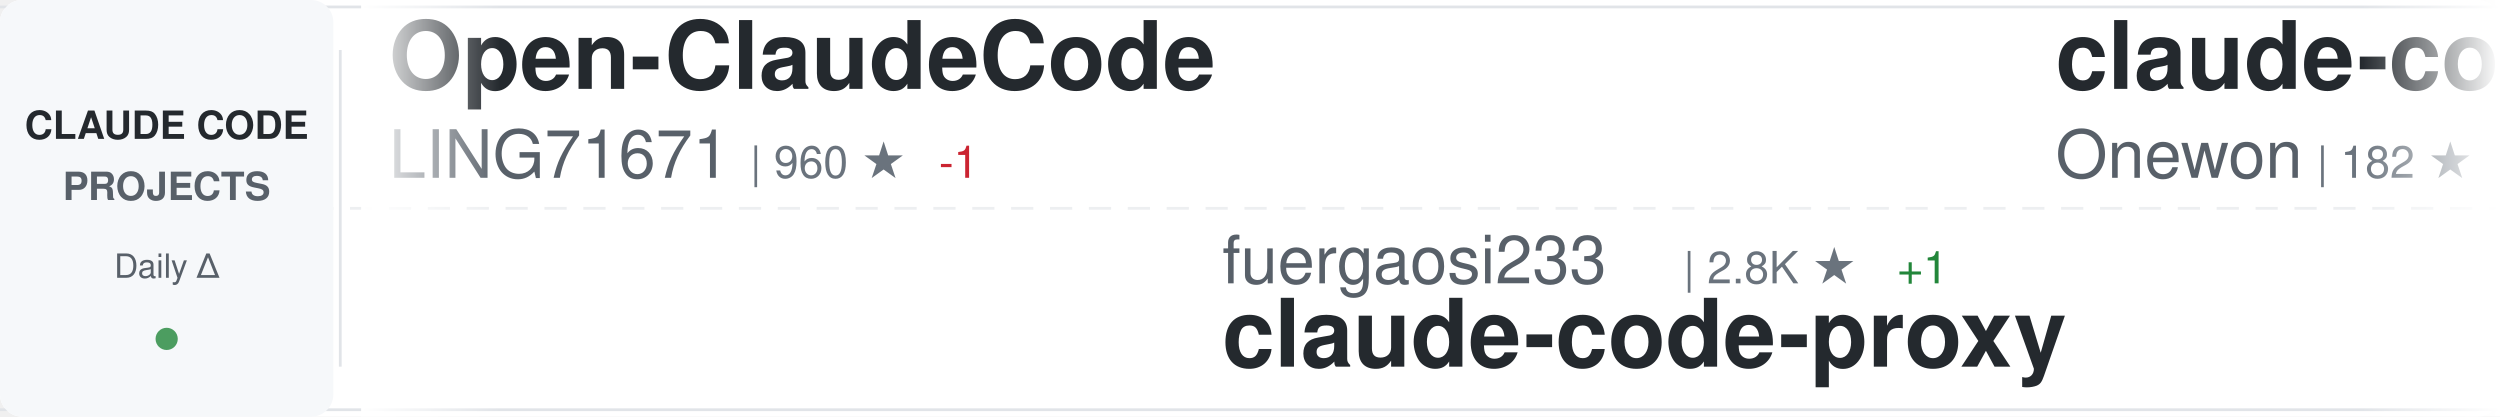
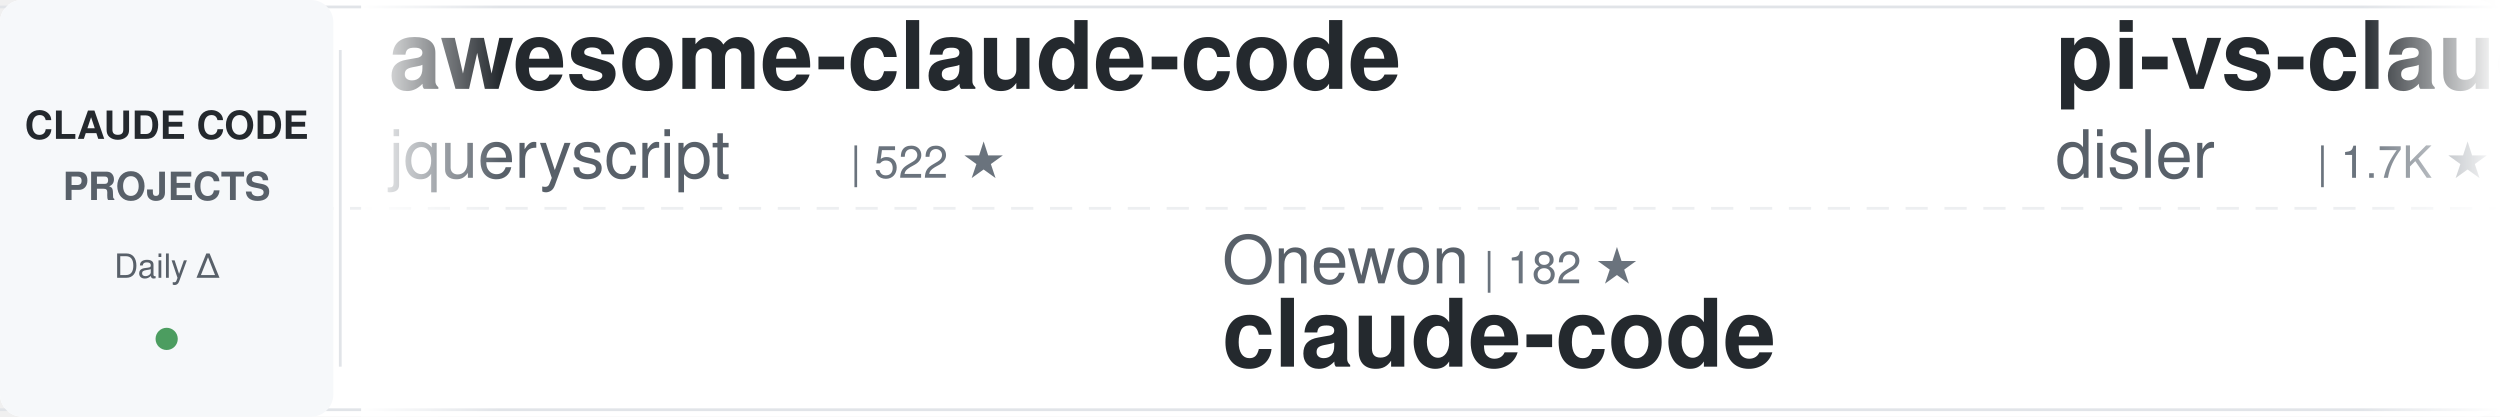
<svg xmlns="http://www.w3.org/2000/svg" width="900" height="150">
  <defs>
    <linearGradient id="awesomeLeftFade" x1="0%" y1="0%" x2="100%" y2="0%">
      <stop offset="0%" style="stop-color:#ffffff;stop-opacity:1" />
      <stop offset="100%" style="stop-color:#ffffff;stop-opacity:0" />
    </linearGradient>
    <linearGradient id="awesomeRightFade" x1="0%" y1="0%" x2="100%" y2="0%">
      <stop offset="0%" style="stop-color:#ffffff;stop-opacity:0" />
      <stop offset="100%" style="stop-color:#ffffff;stop-opacity:1" />
    </linearGradient>
  </defs>
  <rect width="900" height="150" fill="#ffffff" rx="8" />
  <rect x="0" y="2" width="900" height="1" fill="#e1e4e8" />
  <rect x="0" y="147" width="900" height="1" fill="#e1e4e8" />
  <line x1="0" y1="75" x2="900" y2="75" stroke="#e1e4e8" stroke-width="1" stroke-dasharray="8 6" opacity="0.6" />
  <rect x="0" y="0" width="120" height="150" fill="#f6f8fa" rx="8" />
  <text x="60" y="50" font-family="-apple-system, BlinkMacSystemFont, 'Segoe UI', Helvetica, Arial, sans-serif" font-size="14" font-weight="600" fill="#24292e" text-anchor="middle">CLAUDE CODE</text>
  <text x="60" y="72" font-family="-apple-system, BlinkMacSystemFont, 'Segoe UI', Helvetica, Arial, sans-serif" font-size="14" font-weight="600" fill="#586069" text-anchor="middle">PROJECTS</text>
  <text x="60" y="100" font-family="-apple-system, BlinkMacSystemFont, 'Segoe UI', Helvetica, Arial, sans-serif" font-size="12" font-weight="500" fill="#586069" text-anchor="middle">Daily Δ</text>
  <circle cx="60" cy="122" r="4" fill="#22863a" opacity="0.8" />
  <rect x="122" y="18" width="1" height="114" fill="#e1e4e8" />
  <clipPath id="awesomeTickerClip">
    <rect x="130" y="0" width="770" height="150" />
  </clipPath>
  <g clip-path="url(#awesomeTickerClip)">
    <g id="awesomeTickerItems">
      <animateTransform attributeName="transform" attributeType="XML" type="translate" from="0 0" to="-3000 0" dur="54s" repeatCount="indefinite" />
      <g transform="translate(0, 0)">
-         <text x="140" y="32" font-family="-apple-system, BlinkMacSystemFont, 'Segoe UI', Helvetica, Arial, sans-serif" font-size="34" font-weight="600" fill="#24292e">Open-ClaudeCode</text>
-         <text x="140" y="64" font-family="-apple-system, BlinkMacSystemFont, 'Segoe UI', Helvetica, Arial, sans-serif" font-size="24" font-weight="400" fill="#586069">LING71671</text>
-         <text x="270" y="64" font-family="-apple-system, BlinkMacSystemFont, 'Segoe UI', Helvetica, Arial, sans-serif" font-size="16" font-weight="500" fill="#6a737d">| 960 ★</text>
-         <text x="338" y="64" font-family="-apple-system, BlinkMacSystemFont, 'Segoe UI', Helvetica, Arial, sans-serif" font-size="16" font-weight="500" fill="#cb2431"> -1</text>
+         <text x="140" y="32" font-family="-apple-system, BlinkMacSystemFont, 'Segoe UI', Helvetica, Arial, sans-serif" font-size="34" font-weight="600" fill="#24292e">awesome-claude-code</text>
+         <text x="140" y="64" font-family="-apple-system, BlinkMacSystemFont, 'Segoe UI', Helvetica, Arial, sans-serif" font-size="24" font-weight="400" fill="#586069">jqueryscript</text>
+         <text x="306" y="64" font-family="-apple-system, BlinkMacSystemFont, 'Segoe UI', Helvetica, Arial, sans-serif" font-size="16" font-weight="500" fill="#6a737d">| 522 ★</text>
      </g>
      <g transform="translate(300, 0)">
-         <text x="140" y="102" font-family="-apple-system, BlinkMacSystemFont, 'Segoe UI', Helvetica, Arial, sans-serif" font-size="24" font-weight="400" fill="#586069">fuergaosi233</text>
-         <text x="306" y="102" font-family="-apple-system, BlinkMacSystemFont, 'Segoe UI', Helvetica, Arial, sans-serif" font-size="16" font-weight="500" fill="#6a737d">| 2.8K ★</text>
-         <text x="383" y="102" font-family="-apple-system, BlinkMacSystemFont, 'Segoe UI', Helvetica, Arial, sans-serif" font-size="16" font-weight="500" fill="#22863a"> +1</text>
-         <text x="140" y="132" font-family="-apple-system, BlinkMacSystemFont, 'Segoe UI', Helvetica, Arial, sans-serif" font-size="34" font-weight="600" fill="#24292e">claude-code-proxy</text>
+         <text x="140" y="102" font-family="-apple-system, BlinkMacSystemFont, 'Segoe UI', Helvetica, Arial, sans-serif" font-size="24" font-weight="400" fill="#586069">Onewon</text>
+         <text x="234" y="102" font-family="-apple-system, BlinkMacSystemFont, 'Segoe UI', Helvetica, Arial, sans-serif" font-size="16" font-weight="500" fill="#6a737d">| 182 ★</text>
+         <text x="140" y="132" font-family="-apple-system, BlinkMacSystemFont, 'Segoe UI', Helvetica, Arial, sans-serif" font-size="34" font-weight="600" fill="#24292e">claude-code</text>
      </g>
      <g transform="translate(600, 0)">
-         <text x="140" y="32" font-family="-apple-system, BlinkMacSystemFont, 'Segoe UI', Helvetica, Arial, sans-serif" font-size="34" font-weight="600" fill="#24292e">claude-code</text>
-         <text x="140" y="64" font-family="-apple-system, BlinkMacSystemFont, 'Segoe UI', Helvetica, Arial, sans-serif" font-size="24" font-weight="400" fill="#586069">Onewon</text>
-         <text x="234" y="64" font-family="-apple-system, BlinkMacSystemFont, 'Segoe UI', Helvetica, Arial, sans-serif" font-size="16" font-weight="500" fill="#6a737d">| 182 ★</text>
+         <text x="140" y="32" font-family="-apple-system, BlinkMacSystemFont, 'Segoe UI', Helvetica, Arial, sans-serif" font-size="34" font-weight="600" fill="#24292e">pi-vs-claude-code</text>
+         <text x="140" y="64" font-family="-apple-system, BlinkMacSystemFont, 'Segoe UI', Helvetica, Arial, sans-serif" font-size="24" font-weight="400" fill="#586069">disler</text>
+         <text x="234" y="64" font-family="-apple-system, BlinkMacSystemFont, 'Segoe UI', Helvetica, Arial, sans-serif" font-size="16" font-weight="500" fill="#6a737d">| 1.7K ★</text>
      </g>
      <g transform="translate(900, 0)">
-         <text x="140" y="102" font-family="-apple-system, BlinkMacSystemFont, 'Segoe UI', Helvetica, Arial, sans-serif" font-size="24" font-weight="400" fill="#586069">VineeTagarwaL-code</text>
-         <text x="378" y="102" font-family="-apple-system, BlinkMacSystemFont, 'Segoe UI', Helvetica, Arial, sans-serif" font-size="16" font-weight="500" fill="#6a737d">| 272 ★</text>
-         <text x="140" y="132" font-family="-apple-system, BlinkMacSystemFont, 'Segoe UI', Helvetica, Arial, sans-serif" font-size="34" font-weight="600" fill="#24292e">claude-code</text>
+         <text x="140" y="102" font-family="-apple-system, BlinkMacSystemFont, 'Segoe UI', Helvetica, Arial, sans-serif" font-size="24" font-weight="400" fill="#586069">overwirehq</text>
+         <text x="282" y="102" font-family="-apple-system, BlinkMacSystemFont, 'Segoe UI', Helvetica, Arial, sans-serif" font-size="16" font-weight="500" fill="#6a737d">| 2.8K ★</text>
+         <text x="359" y="102" font-family="-apple-system, BlinkMacSystemFont, 'Segoe UI', Helvetica, Arial, sans-serif" font-size="16" font-weight="500" fill="#22863a"> +2</text>
+         <text x="140" y="132" font-family="-apple-system, BlinkMacSystemFont, 'Segoe UI', Helvetica, Arial, sans-serif" font-size="34" font-weight="600" fill="#24292e">claude-code-telegram</text>
      </g>
      <g transform="translate(1200, 0)">
-         <text x="140" y="32" font-family="-apple-system, BlinkMacSystemFont, 'Segoe UI', Helvetica, Arial, sans-serif" font-size="34" font-weight="600" fill="#24292e">claude-code</text>
-         <text x="140" y="64" font-family="-apple-system, BlinkMacSystemFont, 'Segoe UI', Helvetica, Arial, sans-serif" font-size="24" font-weight="400" fill="#586069">tanbiralam</text>
-         <text x="282" y="64" font-family="-apple-system, BlinkMacSystemFont, 'Segoe UI', Helvetica, Arial, sans-serif" font-size="16" font-weight="500" fill="#6a737d">| 2.3K ★</text>
-         <text x="359" y="64" font-family="-apple-system, BlinkMacSystemFont, 'Segoe UI', Helvetica, Arial, sans-serif" font-size="16" font-weight="500" fill="#22863a"> +1</text>
-       </g>
-       <g transform="translate(1500, 0)">
-         <text x="140" y="102" font-family="-apple-system, BlinkMacSystemFont, 'Segoe UI', Helvetica, Arial, sans-serif" font-size="24" font-weight="400" fill="#586069">lorryjovens-hub</text>
-         <text x="342" y="102" font-family="-apple-system, BlinkMacSystemFont, 'Segoe UI', Helvetica, Arial, sans-serif" font-size="16" font-weight="500" fill="#6a737d">| 1.7K ★</text>
-         <text x="140" y="132" font-family="-apple-system, BlinkMacSystemFont, 'Segoe UI', Helvetica, Arial, sans-serif" font-size="34" font-weight="600" fill="#24292e">claude-code-rust</text>
-       </g>
-       <g transform="translate(1800, 0)">
-         <text x="140" y="32" font-family="-apple-system, BlinkMacSystemFont, 'Segoe UI', Helvetica, Arial, sans-serif" font-size="34" font-weight="600" fill="#24292e">andrej-karpathy-skills</text>
-         <text x="140" y="64" font-family="-apple-system, BlinkMacSystemFont, 'Segoe UI', Helvetica, Arial, sans-serif" font-size="24" font-weight="400" fill="#586069">multica-ai</text>
-         <text x="282" y="64" font-family="-apple-system, BlinkMacSystemFont, 'Segoe UI', Helvetica, Arial, sans-serif" font-size="16" font-weight="500" fill="#6a737d">| 217.1K ★</text>
-         <text x="377" y="64" font-family="-apple-system, BlinkMacSystemFont, 'Segoe UI', Helvetica, Arial, sans-serif" font-size="16" font-weight="500" fill="#22863a"> +45</text>
-       </g>
-       <g transform="translate(2100, 0)">
-         <text x="140" y="102" font-family="-apple-system, BlinkMacSystemFont, 'Segoe UI', Helvetica, Arial, sans-serif" font-size="24" font-weight="400" fill="#586069">krusemediallc</text>
-         <text x="318" y="102" font-family="-apple-system, BlinkMacSystemFont, 'Segoe UI', Helvetica, Arial, sans-serif" font-size="16" font-weight="500" fill="#6a737d">| 1.6K ★</text>
-         <text x="140" y="132" font-family="-apple-system, BlinkMacSystemFont, 'Segoe UI', Helvetica, Arial, sans-serif" font-size="34" font-weight="600" fill="#24292e">arcads-claude-code</text>
-       </g>
-       <g transform="translate(2400, 0)">
        <text x="140" y="32" font-family="-apple-system, BlinkMacSystemFont, 'Segoe UI', Helvetica, Arial, sans-serif" font-size="34" font-weight="600" fill="#24292e">claude-code-tips</text>
        <text x="140" y="64" font-family="-apple-system, BlinkMacSystemFont, 'Segoe UI', Helvetica, Arial, sans-serif" font-size="24" font-weight="400" fill="#586069">ykdojo</text>
        <text x="234" y="64" font-family="-apple-system, BlinkMacSystemFont, 'Segoe UI', Helvetica, Arial, sans-serif" font-size="16" font-weight="500" fill="#6a737d">| 10.2K ★</text>
-         <text x="320" y="64" font-family="-apple-system, BlinkMacSystemFont, 'Segoe UI', Helvetica, Arial, sans-serif" font-size="16" font-weight="500" fill="#22863a"> +1</text>
+         <text x="320" y="64" font-family="-apple-system, BlinkMacSystemFont, 'Segoe UI', Helvetica, Arial, sans-serif" font-size="16" font-weight="500" fill="#22863a"> +6</text>
+       </g>
+       <g transform="translate(1500, 0)">
+         <text x="140" y="102" font-family="-apple-system, BlinkMacSystemFont, 'Segoe UI', Helvetica, Arial, sans-serif" font-size="24" font-weight="400" fill="#586069">AICoderTudou</text>
+         <text x="306" y="102" font-family="-apple-system, BlinkMacSystemFont, 'Segoe UI', Helvetica, Arial, sans-serif" font-size="16" font-weight="500" fill="#6a737d">| 493 ★</text>
+         <text x="140" y="132" font-family="-apple-system, BlinkMacSystemFont, 'Segoe UI', Helvetica, Arial, sans-serif" font-size="34" font-weight="600" fill="#24292e">claude-code-tudou</text>
+       </g>
+       <g transform="translate(1800, 0)">
+         <text x="140" y="32" font-family="-apple-system, BlinkMacSystemFont, 'Segoe UI', Helvetica, Arial, sans-serif" font-size="34" font-weight="600" fill="#24292e">oh-my-claudecode</text>
+         <text x="140" y="64" font-family="-apple-system, BlinkMacSystemFont, 'Segoe UI', Helvetica, Arial, sans-serif" font-size="24" font-weight="400" fill="#586069">Yeachan-Heo</text>
+         <text x="294" y="64" font-family="-apple-system, BlinkMacSystemFont, 'Segoe UI', Helvetica, Arial, sans-serif" font-size="16" font-weight="500" fill="#6a737d">| 39.6K ★</text>
+         <text x="380" y="64" font-family="-apple-system, BlinkMacSystemFont, 'Segoe UI', Helvetica, Arial, sans-serif" font-size="16" font-weight="500" fill="#22863a"> +12</text>
+       </g>
+       <g transform="translate(2100, 0)">
+         <text x="140" y="102" font-family="-apple-system, BlinkMacSystemFont, 'Segoe UI', Helvetica, Arial, sans-serif" font-size="24" font-weight="400" fill="#586069">Donchitos</text>
+         <text x="270" y="102" font-family="-apple-system, BlinkMacSystemFont, 'Segoe UI', Helvetica, Arial, sans-serif" font-size="16" font-weight="500" fill="#6a737d">| 25.8K ★</text>
+         <text x="356" y="102" font-family="-apple-system, BlinkMacSystemFont, 'Segoe UI', Helvetica, Arial, sans-serif" font-size="16" font-weight="500" fill="#22863a"> +19</text>
+         <text x="140" y="132" font-family="-apple-system, BlinkMacSystemFont, 'Segoe UI', Helvetica, Arial, sans-serif" font-size="34" font-weight="600" fill="#24292e">Claude-Code-Game-Studios</text>
+       </g>
+       <g transform="translate(2400, 0)">
+         <text x="140" y="32" font-family="-apple-system, BlinkMacSystemFont, 'Segoe UI', Helvetica, Arial, sans-serif" font-size="34" font-weight="600" fill="#24292e">Claude-Code</text>
+         <text x="140" y="64" font-family="-apple-system, BlinkMacSystemFont, 'Segoe UI', Helvetica, Arial, sans-serif" font-size="24" font-weight="400" fill="#586069">pengchengneo</text>
+         <text x="306" y="64" font-family="-apple-system, BlinkMacSystemFont, 'Segoe UI', Helvetica, Arial, sans-serif" font-size="16" font-weight="500" fill="#6a737d">| 1.8K ★</text>
+         <text x="383" y="64" font-family="-apple-system, BlinkMacSystemFont, 'Segoe UI', Helvetica, Arial, sans-serif" font-size="16" font-weight="500" fill="#22863a"> +1</text>
      </g>
      <g transform="translate(2700, 0)">
-         <text x="140" y="102" font-family="-apple-system, BlinkMacSystemFont, 'Segoe UI', Helvetica, Arial, sans-serif" font-size="24" font-weight="400" fill="#586069">ccplugins</text>
-         <text x="270" y="102" font-family="-apple-system, BlinkMacSystemFont, 'Segoe UI', Helvetica, Arial, sans-serif" font-size="16" font-weight="500" fill="#6a737d">| 966 ★</text>
-         <text x="140" y="132" font-family="-apple-system, BlinkMacSystemFont, 'Segoe UI', Helvetica, Arial, sans-serif" font-size="34" font-weight="600" fill="#24292e">awesome-claude-code-plug...</text>
+         <text x="140" y="102" font-family="-apple-system, BlinkMacSystemFont, 'Segoe UI', Helvetica, Arial, sans-serif" font-size="24" font-weight="400" fill="#586069">https-deeplearning-ai</text>
+         <text x="414" y="102" font-family="-apple-system, BlinkMacSystemFont, 'Segoe UI', Helvetica, Arial, sans-serif" font-size="16" font-weight="500" fill="#6a737d">| 554 ★</text>
+         <text x="140" y="132" font-family="-apple-system, BlinkMacSystemFont, 'Segoe UI', Helvetica, Arial, sans-serif" font-size="34" font-weight="600" fill="#24292e">sc-claude-code-files</text>
      </g>
      <g transform="translate(3000, 0)">
-         <text x="140" y="32" font-family="-apple-system, BlinkMacSystemFont, 'Segoe UI', Helvetica, Arial, sans-serif" font-size="34" font-weight="600" fill="#24292e">Open-ClaudeCode</text>
-         <text x="140" y="64" font-family="-apple-system, BlinkMacSystemFont, 'Segoe UI', Helvetica, Arial, sans-serif" font-size="24" font-weight="400" fill="#586069">LING71671</text>
-         <text x="270" y="64" font-family="-apple-system, BlinkMacSystemFont, 'Segoe UI', Helvetica, Arial, sans-serif" font-size="16" font-weight="500" fill="#6a737d">| 960 ★</text>
-         <text x="338" y="64" font-family="-apple-system, BlinkMacSystemFont, 'Segoe UI', Helvetica, Arial, sans-serif" font-size="16" font-weight="500" fill="#cb2431"> -1</text>
+         <text x="140" y="32" font-family="-apple-system, BlinkMacSystemFont, 'Segoe UI', Helvetica, Arial, sans-serif" font-size="34" font-weight="600" fill="#24292e">awesome-claude-code</text>
+         <text x="140" y="64" font-family="-apple-system, BlinkMacSystemFont, 'Segoe UI', Helvetica, Arial, sans-serif" font-size="24" font-weight="400" fill="#586069">jqueryscript</text>
+         <text x="306" y="64" font-family="-apple-system, BlinkMacSystemFont, 'Segoe UI', Helvetica, Arial, sans-serif" font-size="16" font-weight="500" fill="#6a737d">| 522 ★</text>
      </g>
      <g transform="translate(3300, 0)">
-         <text x="140" y="102" font-family="-apple-system, BlinkMacSystemFont, 'Segoe UI', Helvetica, Arial, sans-serif" font-size="24" font-weight="400" fill="#586069">fuergaosi233</text>
-         <text x="306" y="102" font-family="-apple-system, BlinkMacSystemFont, 'Segoe UI', Helvetica, Arial, sans-serif" font-size="16" font-weight="500" fill="#6a737d">| 2.8K ★</text>
-         <text x="383" y="102" font-family="-apple-system, BlinkMacSystemFont, 'Segoe UI', Helvetica, Arial, sans-serif" font-size="16" font-weight="500" fill="#22863a"> +1</text>
-         <text x="140" y="132" font-family="-apple-system, BlinkMacSystemFont, 'Segoe UI', Helvetica, Arial, sans-serif" font-size="34" font-weight="600" fill="#24292e">claude-code-proxy</text>
+         <text x="140" y="102" font-family="-apple-system, BlinkMacSystemFont, 'Segoe UI', Helvetica, Arial, sans-serif" font-size="24" font-weight="400" fill="#586069">Onewon</text>
+         <text x="234" y="102" font-family="-apple-system, BlinkMacSystemFont, 'Segoe UI', Helvetica, Arial, sans-serif" font-size="16" font-weight="500" fill="#6a737d">| 182 ★</text>
+         <text x="140" y="132" font-family="-apple-system, BlinkMacSystemFont, 'Segoe UI', Helvetica, Arial, sans-serif" font-size="34" font-weight="600" fill="#24292e">claude-code</text>
      </g>
      <g transform="translate(3600, 0)">
-         <text x="140" y="32" font-family="-apple-system, BlinkMacSystemFont, 'Segoe UI', Helvetica, Arial, sans-serif" font-size="34" font-weight="600" fill="#24292e">claude-code</text>
-         <text x="140" y="64" font-family="-apple-system, BlinkMacSystemFont, 'Segoe UI', Helvetica, Arial, sans-serif" font-size="24" font-weight="400" fill="#586069">Onewon</text>
-         <text x="234" y="64" font-family="-apple-system, BlinkMacSystemFont, 'Segoe UI', Helvetica, Arial, sans-serif" font-size="16" font-weight="500" fill="#6a737d">| 182 ★</text>
+         <text x="140" y="32" font-family="-apple-system, BlinkMacSystemFont, 'Segoe UI', Helvetica, Arial, sans-serif" font-size="34" font-weight="600" fill="#24292e">pi-vs-claude-code</text>
+         <text x="140" y="64" font-family="-apple-system, BlinkMacSystemFont, 'Segoe UI', Helvetica, Arial, sans-serif" font-size="24" font-weight="400" fill="#586069">disler</text>
+         <text x="234" y="64" font-family="-apple-system, BlinkMacSystemFont, 'Segoe UI', Helvetica, Arial, sans-serif" font-size="16" font-weight="500" fill="#6a737d">| 1.7K ★</text>
      </g>
      <g transform="translate(3900, 0)">
-         <text x="140" y="102" font-family="-apple-system, BlinkMacSystemFont, 'Segoe UI', Helvetica, Arial, sans-serif" font-size="24" font-weight="400" fill="#586069">VineeTagarwaL-code</text>
-         <text x="378" y="102" font-family="-apple-system, BlinkMacSystemFont, 'Segoe UI', Helvetica, Arial, sans-serif" font-size="16" font-weight="500" fill="#6a737d">| 272 ★</text>
-         <text x="140" y="132" font-family="-apple-system, BlinkMacSystemFont, 'Segoe UI', Helvetica, Arial, sans-serif" font-size="34" font-weight="600" fill="#24292e">claude-code</text>
+         <text x="140" y="102" font-family="-apple-system, BlinkMacSystemFont, 'Segoe UI', Helvetica, Arial, sans-serif" font-size="24" font-weight="400" fill="#586069">overwirehq</text>
+         <text x="282" y="102" font-family="-apple-system, BlinkMacSystemFont, 'Segoe UI', Helvetica, Arial, sans-serif" font-size="16" font-weight="500" fill="#6a737d">| 2.8K ★</text>
+         <text x="359" y="102" font-family="-apple-system, BlinkMacSystemFont, 'Segoe UI', Helvetica, Arial, sans-serif" font-size="16" font-weight="500" fill="#22863a"> +2</text>
+         <text x="140" y="132" font-family="-apple-system, BlinkMacSystemFont, 'Segoe UI', Helvetica, Arial, sans-serif" font-size="34" font-weight="600" fill="#24292e">claude-code-telegram</text>
      </g>
    </g>
  </g>
  <rect x="130" y="0" width="50" height="150" fill="url(#awesomeLeftFade)" />
  <rect x="850" y="0" width="50" height="150" fill="url(#awesomeRightFade)" />
</svg>
